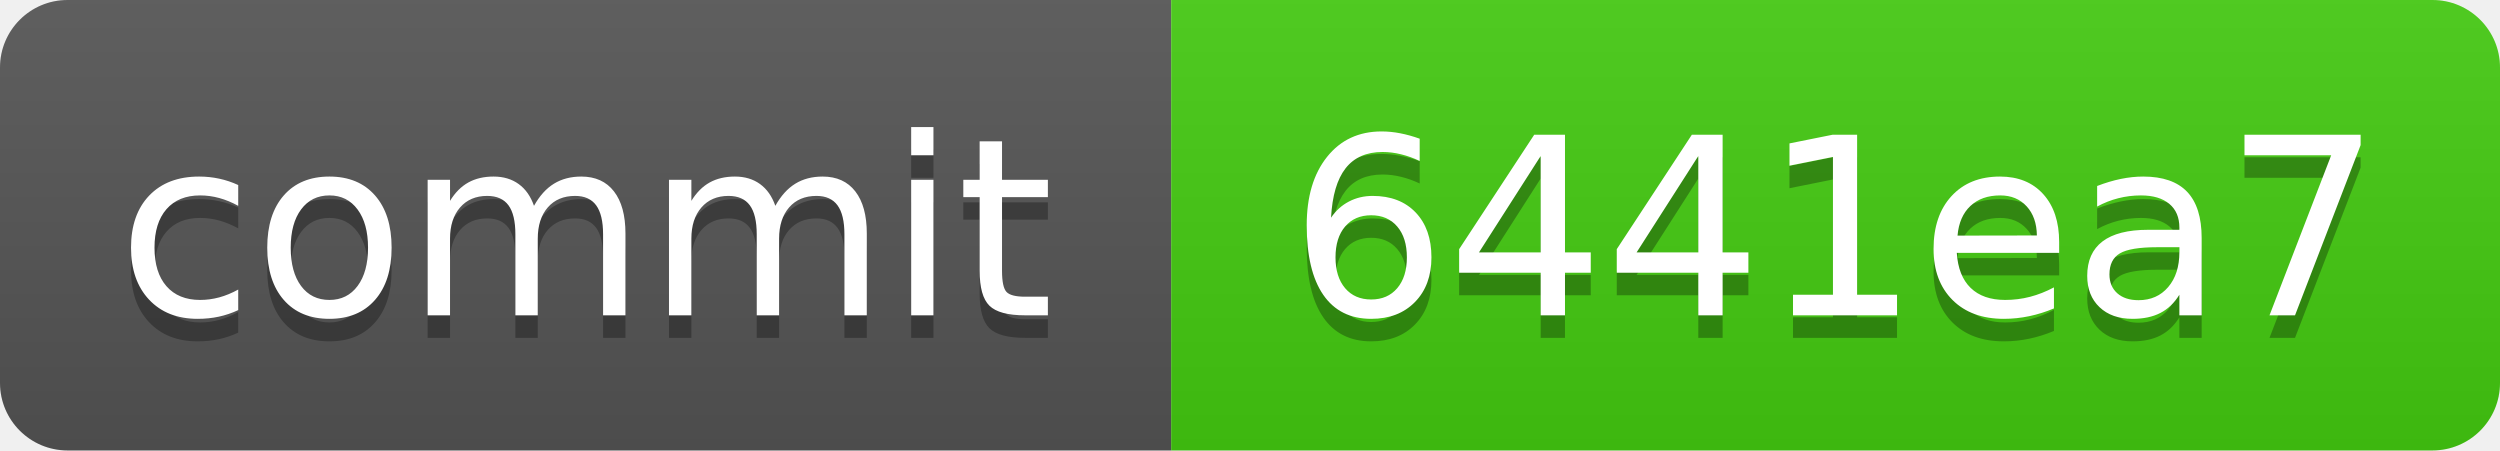
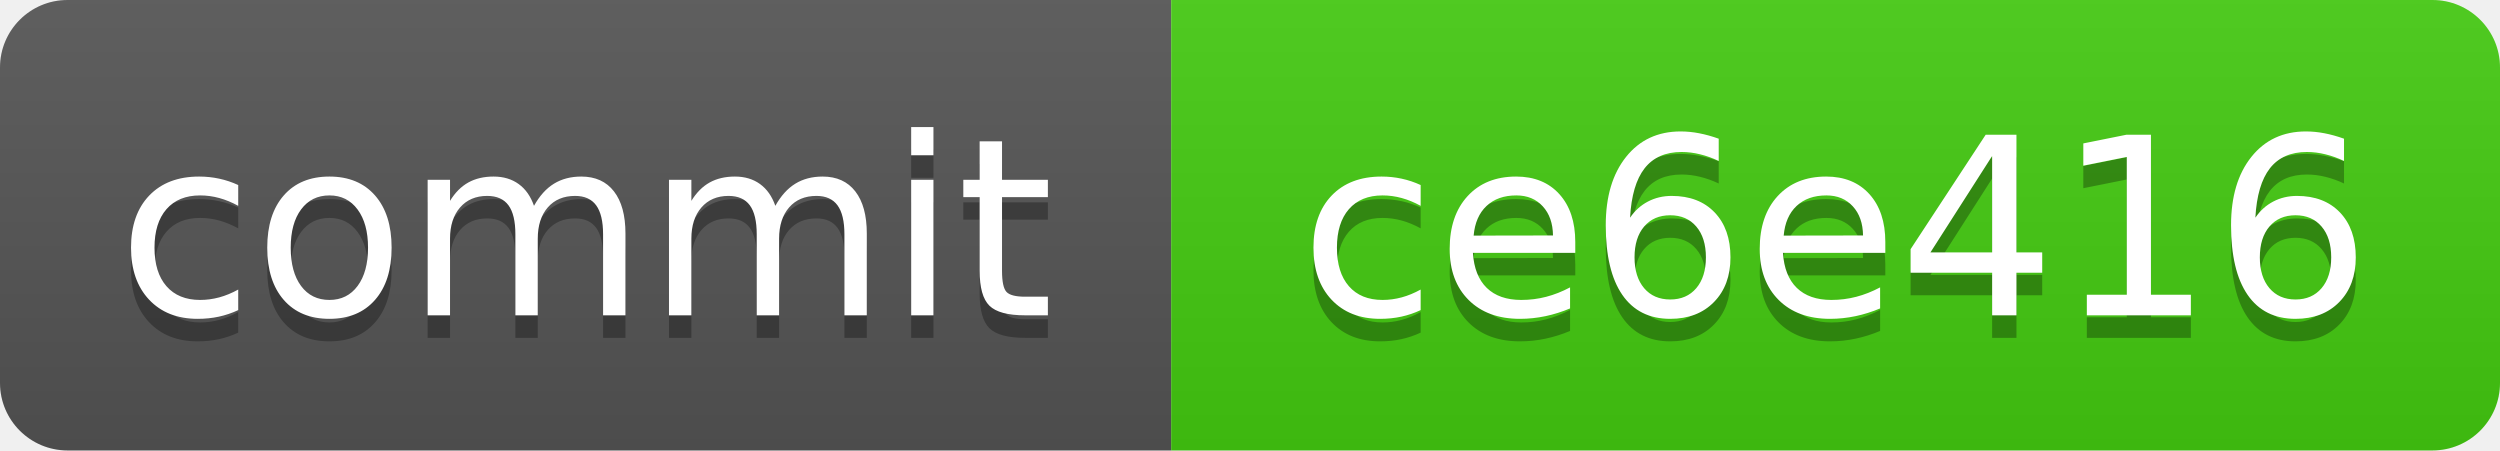
<svg xmlns="http://www.w3.org/2000/svg" xmlns:xlink="http://www.w3.org/1999/xlink" width="111" height="20" role="img">
-   <a target="_blank" xlink:href="https://github.com/symbolic-labs-pub/freedom-that-lasts/commit/6441ea79aa71517743c6a62cca4aff71a9ec20b1">
+   <a target="_blank" xlink:href="https://github.com/symbolic-labs-pub/freedom-that-lasts/commit/ce6e416175aa1211ebc187f45173184aff6a6560">
    <linearGradient id="s" x2="0" y2="100%">
      <stop offset="0" stop-color="#bbb" stop-opacity=".1" />
      <stop offset="1" stop-opacity=".1" />
    </linearGradient>
    <clipPath id="r">
      <rect width="111" height="20" rx="3" fill="#fff" />
    </clipPath>
    <g clip-path="url(#r)">
      <rect width="52" height="20" fill="#555" />
      <rect x="52" width="59" height="20" fill="#4c1" />
      <rect width="111" height="20" fill="url(#s)" />
    </g>
    <g fill="#fff" text-anchor="middle" font-family="Verdana,Geneva,DejaVu Sans,sans-serif" text-rendering="geometricPrecision" font-size="110">
      <text aria-hidden="true" x="260.0" y="150" fill="#010101" fill-opacity=".3" transform="scale(.1)" textLength="420">commit</text>
      <text x="260.0" y="140" transform="scale(.1)" fill="#fff" textLength="420">commit</text>
-       <text aria-hidden="true" x="815.0" y="150" fill="#010101" fill-opacity=".3" transform="scale(.1)" textLength="490">6441ea7</text>
-       <text x="815.0" y="140" transform="scale(.1)" fill="#fff" textLength="490">6441ea7</text>
+       <text aria-hidden="true" x="815.0" y="150" fill="#010101" fill-opacity=".3" transform="scale(.1)" textLength="490">ce6e416</text>
+       <text x="815.0" y="140" transform="scale(.1)" fill="#fff" textLength="490">ce6e416</text>
    </g>
  </a>
</svg>
